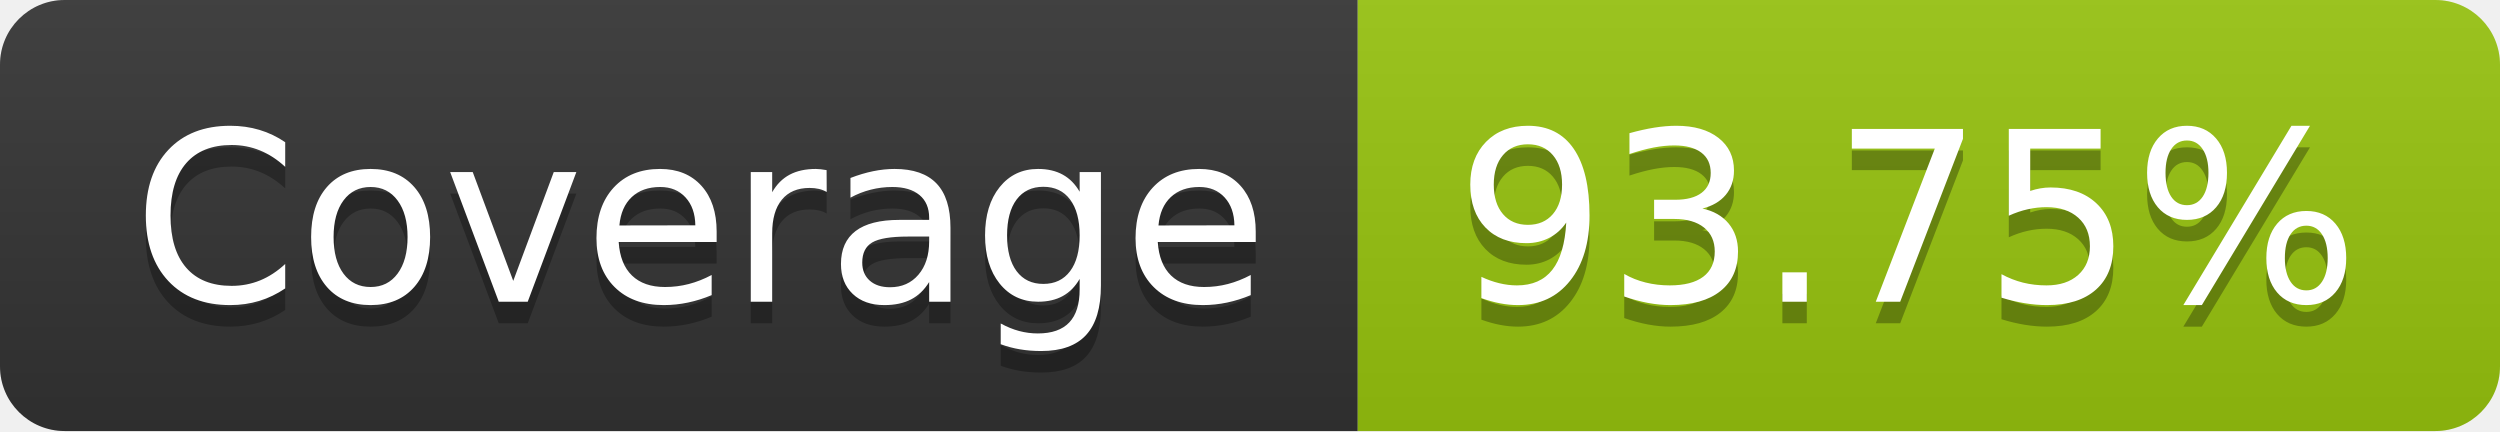
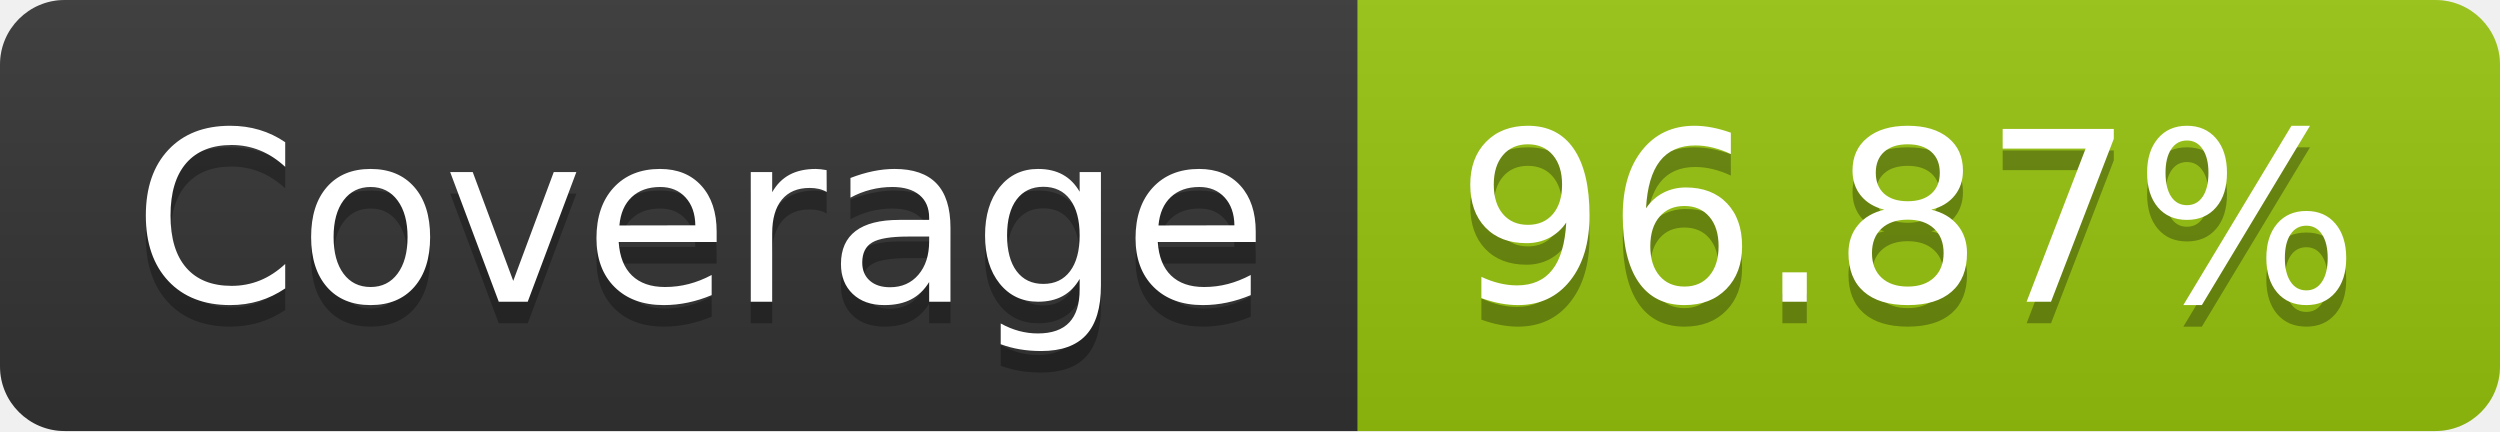
- <svg xmlns="http://www.w3.org/2000/svg" width="116" height="20" role="img" aria-label="Coverage: 93.75%">
+ <svg xmlns="http://www.w3.org/2000/svg" width="116" height="20" role="img" aria-label="Coverage: 96.87%">
  <linearGradient id="s" x2="0" y2="100%">
    <stop offset="0" stop-color="#bbb" stop-opacity=".1" />
    <stop offset="1" stop-opacity=".1" />
  </linearGradient>
  <clipPath id="r">
    <rect width="116" height="20" rx="3" fill="#fff" />
  </clipPath>
  <g clip-path="url(#r)">
    <rect width="63" height="20" fill="#333" />
    <rect x="63" width="53" height="20" fill="#97c40f" />
    <rect width="116" height="20" fill="url(#s)" />
  </g>
  <g fill="#fff" text-anchor="middle" font-family="Verdana,Geneva,DejaVu Sans,sans-serif" text-rendering="geometricPrecision" font-size="110">
    <text aria-hidden="true" x="325" y="150" fill="#010101" fill-opacity=".3" transform="scale(.1)" textLength="530">Coverage</text>
    <text x="325" y="140" transform="scale(.1)" fill="#fff" textLength="530">Coverage</text>
-     <text aria-hidden="true" x="885" y="150" fill="#010101" fill-opacity=".3" transform="scale(.1)" textLength="430">93.75%</text>
-     <text x="885" y="140" transform="scale(.1)" fill="#fff" textLength="430">93.75%</text>
+     <text aria-hidden="true" x="885" y="150" fill="#010101" fill-opacity=".3" transform="scale(.1)" textLength="430">96.87%</text>
+     <text x="885" y="140" transform="scale(.1)" fill="#fff" textLength="430">96.87%</text>
  </g>
</svg>
